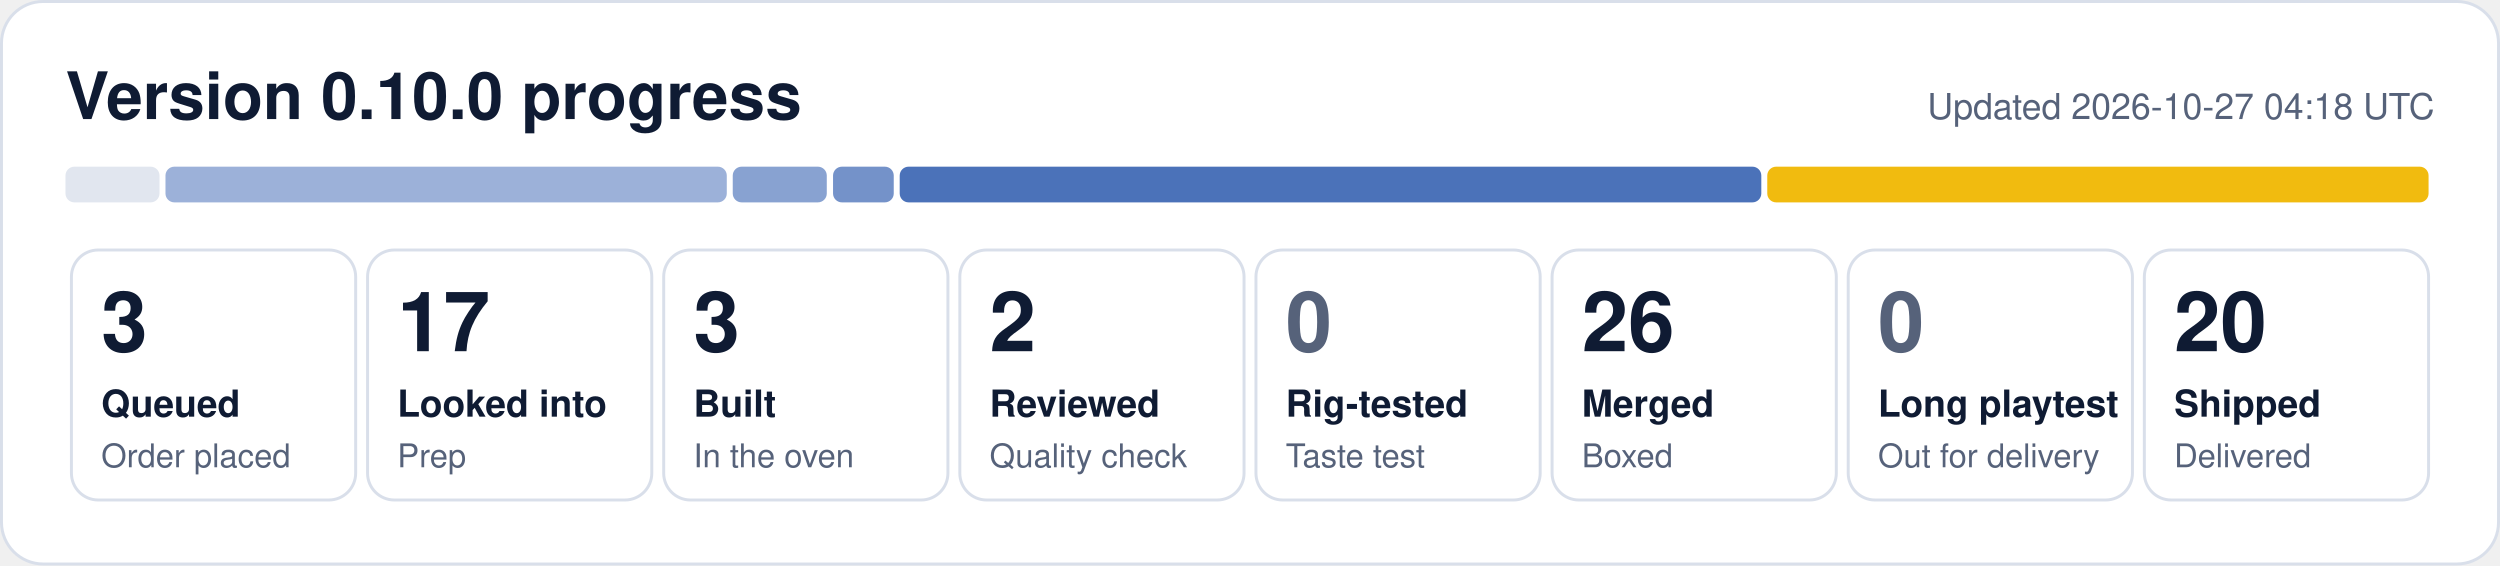
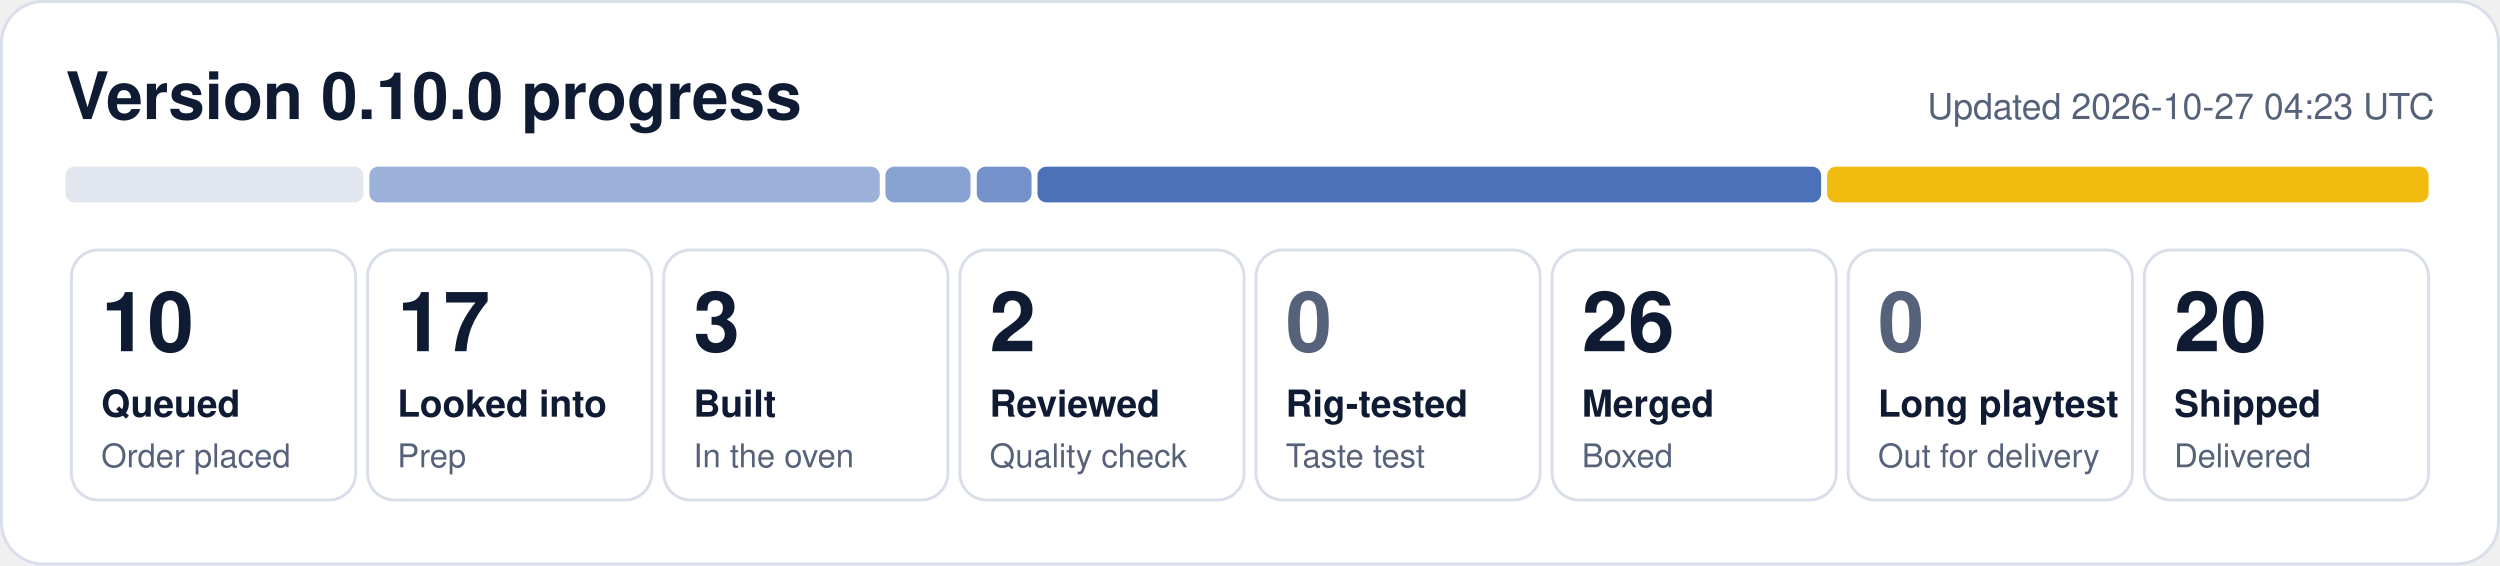
- <svg xmlns="http://www.w3.org/2000/svg" width="840" height="190" viewBox="0 0 840 190" role="img" aria-label="0.10.0 progress: 3 queued, 17 looked into, 3 built, 2 reviewed, 26 merged, 20 shipped">
+ <svg xmlns="http://www.w3.org/2000/svg" width="840" height="190" viewBox="0 0 840 190" role="img" aria-label="0.10.0 progress: 10 queued, 17 looked into, 3 built, 2 reviewed, 26 merged, 20 shipped">
  <rect x="0.5" y="0.5" width="839" height="189" rx="14" fill="#ffffff" stroke="#d9dfea" />
  <text x="22" y="40" font-family="Segoe UI, Helvetica, Arial, sans-serif" font-size="22" font-weight="700" fill="#0f1b33">Version 0.10.0 progress</text>
-   <text x="818" y="40" font-family="Segoe UI, Helvetica, Arial, sans-serif" font-size="12" fill="#56627a" text-anchor="end">Updated 2026-10-27 04:18 UTC</text>
-   <rect x="22.0" y="56" width="31.6" height="12" rx="3" fill="#e1e6ef" fill-opacity="1.00" />
-   <rect x="55.6" y="56" width="188.6" height="12" rx="3" fill="#1f4fa8" fill-opacity="0.44" />
-   <rect x="246.2" y="56" width="31.6" height="12" rx="3" fill="#1f4fa8" fill-opacity="0.53" />
-   <rect x="279.9" y="56" width="20.4" height="12" rx="3" fill="#1f4fa8" fill-opacity="0.62" />
-   <rect x="302.3" y="56" width="289.5" height="12" rx="3" fill="#1f4fa8" fill-opacity="0.80" />
-   <rect x="593.8" y="56" width="222.2" height="12" rx="3" fill="#f0b90b" fill-opacity="0.98" />
+   <text x="818" y="40" font-family="Segoe UI, Helvetica, Arial, sans-serif" font-size="12" fill="#56627a" text-anchor="end">Updated 2026-10-27 04:23 UTC</text>
+   <rect x="22.0" y="56" width="100.1" height="12" rx="3" fill="#e1e6ef" fill-opacity="1.00" />
+   <rect x="124.1" y="56" width="171.5" height="12" rx="3" fill="#1f4fa8" fill-opacity="0.44" />
+   <rect x="297.5" y="56" width="28.6" height="12" rx="3" fill="#1f4fa8" fill-opacity="0.53" />
+   <rect x="328.2" y="56" width="18.4" height="12" rx="3" fill="#1f4fa8" fill-opacity="0.62" />
+   <rect x="348.6" y="56" width="263.3" height="12" rx="3" fill="#1f4fa8" fill-opacity="0.80" />
+   <rect x="613.9" y="56" width="202.1" height="12" rx="3" fill="#f0b90b" fill-opacity="0.98" />
  <rect x="24.0" y="84" width="95.5" height="84" rx="9" fill="none" stroke="#d9dfea" />
-   <text x="34.0" y="118" font-family="Segoe UI, Helvetica, Arial, sans-serif" font-size="28" font-weight="800" fill="#0f1b33">3</text>
+   <text x="34.0" y="118" font-family="Segoe UI, Helvetica, Arial, sans-serif" font-size="28" font-weight="800" fill="#0f1b33">10</text>
  <text x="34.0" y="140" font-family="Segoe UI, Helvetica, Arial, sans-serif" font-size="12.5" font-weight="600" fill="#0f1b33">Queued</text>
  <text x="34.0" y="157" font-family="Segoe UI, Helvetica, Arial, sans-serif" font-size="11" fill="#56627a">Order placed</text>
  <rect x="123.5" y="84" width="95.5" height="84" rx="9" fill="none" stroke="#d9dfea" />
  <text x="133.5" y="118" font-family="Segoe UI, Helvetica, Arial, sans-serif" font-size="28" font-weight="800" fill="#0f1b33">17</text>
  <text x="133.5" y="140" font-family="Segoe UI, Helvetica, Arial, sans-serif" font-size="12.5" font-weight="600" fill="#0f1b33">Looked into</text>
  <text x="133.5" y="157" font-family="Segoe UI, Helvetica, Arial, sans-serif" font-size="11" fill="#56627a">Prep</text>
  <rect x="223.0" y="84" width="95.5" height="84" rx="9" fill="none" stroke="#d9dfea" />
  <text x="233.0" y="118" font-family="Segoe UI, Helvetica, Arial, sans-serif" font-size="28" font-weight="800" fill="#0f1b33">3</text>
  <text x="233.0" y="140" font-family="Segoe UI, Helvetica, Arial, sans-serif" font-size="12.5" font-weight="600" fill="#0f1b33">Built</text>
  <text x="233.0" y="157" font-family="Segoe UI, Helvetica, Arial, sans-serif" font-size="11" fill="#56627a">In the oven</text>
  <rect x="322.5" y="84" width="95.5" height="84" rx="9" fill="none" stroke="#d9dfea" />
  <text x="332.5" y="118" font-family="Segoe UI, Helvetica, Arial, sans-serif" font-size="28" font-weight="800" fill="#0f1b33">2</text>
  <text x="332.5" y="140" font-family="Segoe UI, Helvetica, Arial, sans-serif" font-size="12.5" font-weight="600" fill="#0f1b33">Reviewed</text>
  <text x="332.5" y="157" font-family="Segoe UI, Helvetica, Arial, sans-serif" font-size="11" fill="#56627a">Quality check</text>
  <rect x="422.0" y="84" width="95.5" height="84" rx="9" fill="none" stroke="#d9dfea" />
  <text x="432.0" y="118" font-family="Segoe UI, Helvetica, Arial, sans-serif" font-size="28" font-weight="800" fill="#56627a">0</text>
  <text x="432.0" y="140" font-family="Segoe UI, Helvetica, Arial, sans-serif" font-size="12.5" font-weight="600" fill="#0f1b33">Rig-tested</text>
  <text x="432.0" y="157" font-family="Segoe UI, Helvetica, Arial, sans-serif" font-size="11" fill="#56627a">Taste test</text>
  <rect x="521.5" y="84" width="95.5" height="84" rx="9" fill="none" stroke="#d9dfea" />
  <text x="531.5" y="118" font-family="Segoe UI, Helvetica, Arial, sans-serif" font-size="28" font-weight="800" fill="#0f1b33">26</text>
  <text x="531.5" y="140" font-family="Segoe UI, Helvetica, Arial, sans-serif" font-size="12.5" font-weight="600" fill="#0f1b33">Merged</text>
  <text x="531.5" y="157" font-family="Segoe UI, Helvetica, Arial, sans-serif" font-size="11" fill="#56627a">Boxed</text>
  <rect x="621.0" y="84" width="95.5" height="84" rx="9" fill="none" stroke="#d9dfea" />
  <text x="631.0" y="118" font-family="Segoe UI, Helvetica, Arial, sans-serif" font-size="28" font-weight="800" fill="#56627a">0</text>
  <text x="631.0" y="140" font-family="Segoe UI, Helvetica, Arial, sans-serif" font-size="12.5" font-weight="600" fill="#0f1b33">Long playtest</text>
  <text x="631.0" y="157" font-family="Segoe UI, Helvetica, Arial, sans-serif" font-size="11" fill="#56627a">Out for delivery</text>
  <rect x="720.5" y="84" width="95.5" height="84" rx="9" fill="none" stroke="#d9dfea" />
  <text x="730.5" y="118" font-family="Segoe UI, Helvetica, Arial, sans-serif" font-size="28" font-weight="800" fill="#0f1b33">20</text>
  <text x="730.5" y="140" font-family="Segoe UI, Helvetica, Arial, sans-serif" font-size="12.5" font-weight="600" fill="#0f1b33">Shipped</text>
  <text x="730.5" y="157" font-family="Segoe UI, Helvetica, Arial, sans-serif" font-size="11" fill="#56627a">Delivered</text>
</svg>
